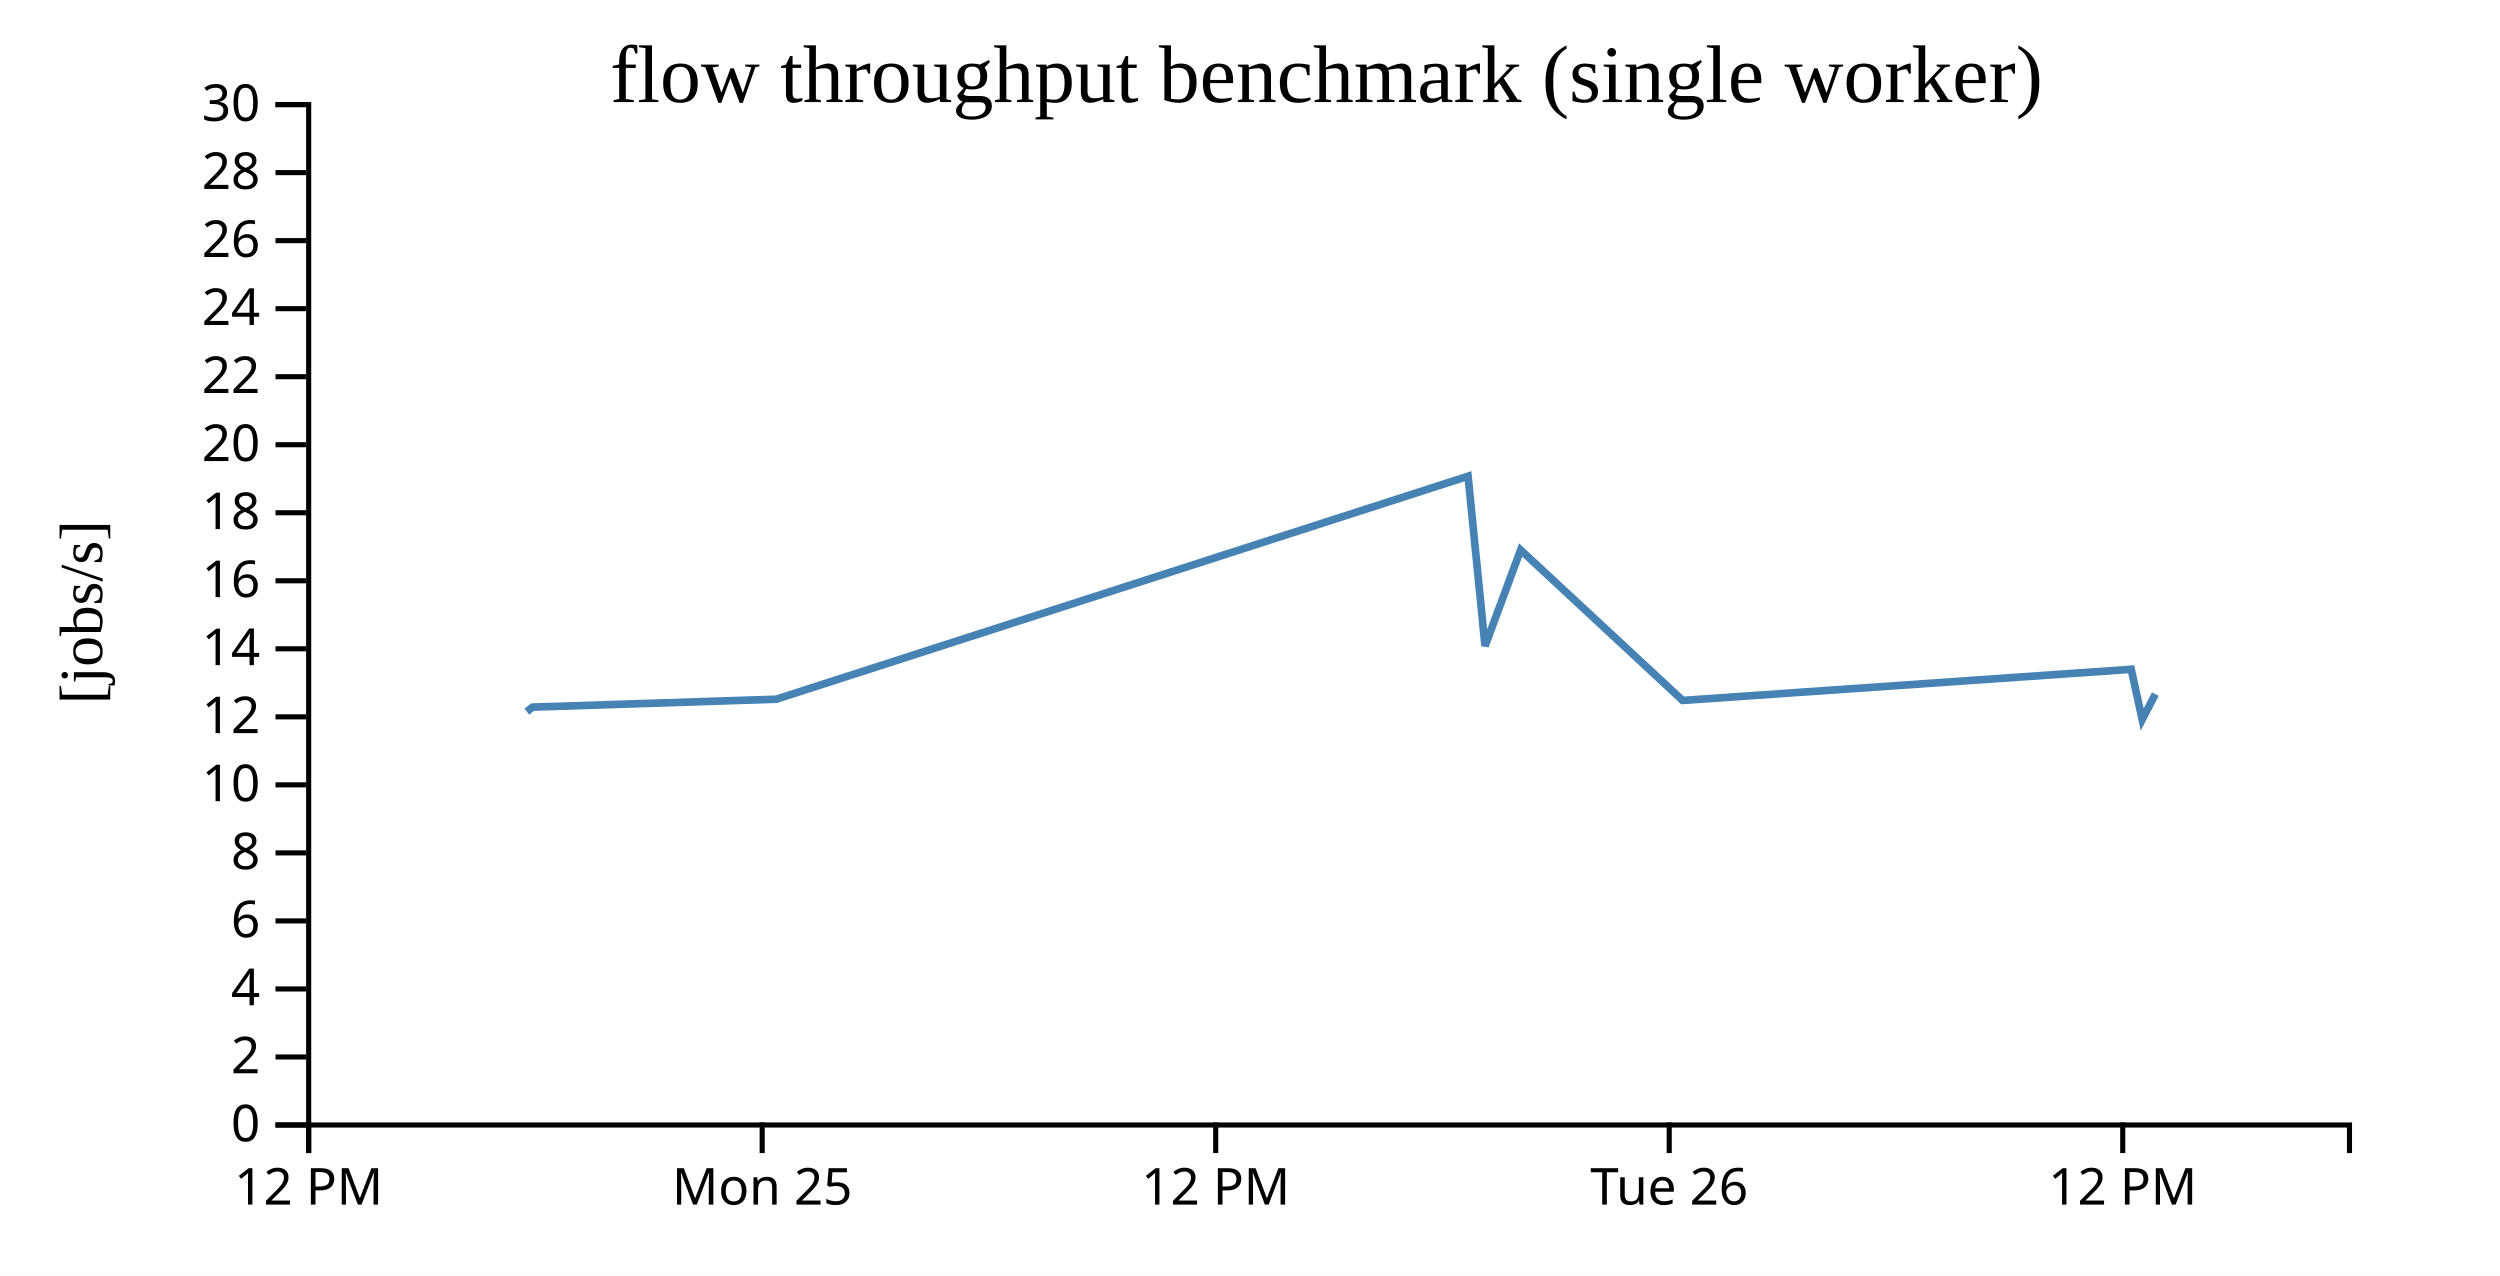
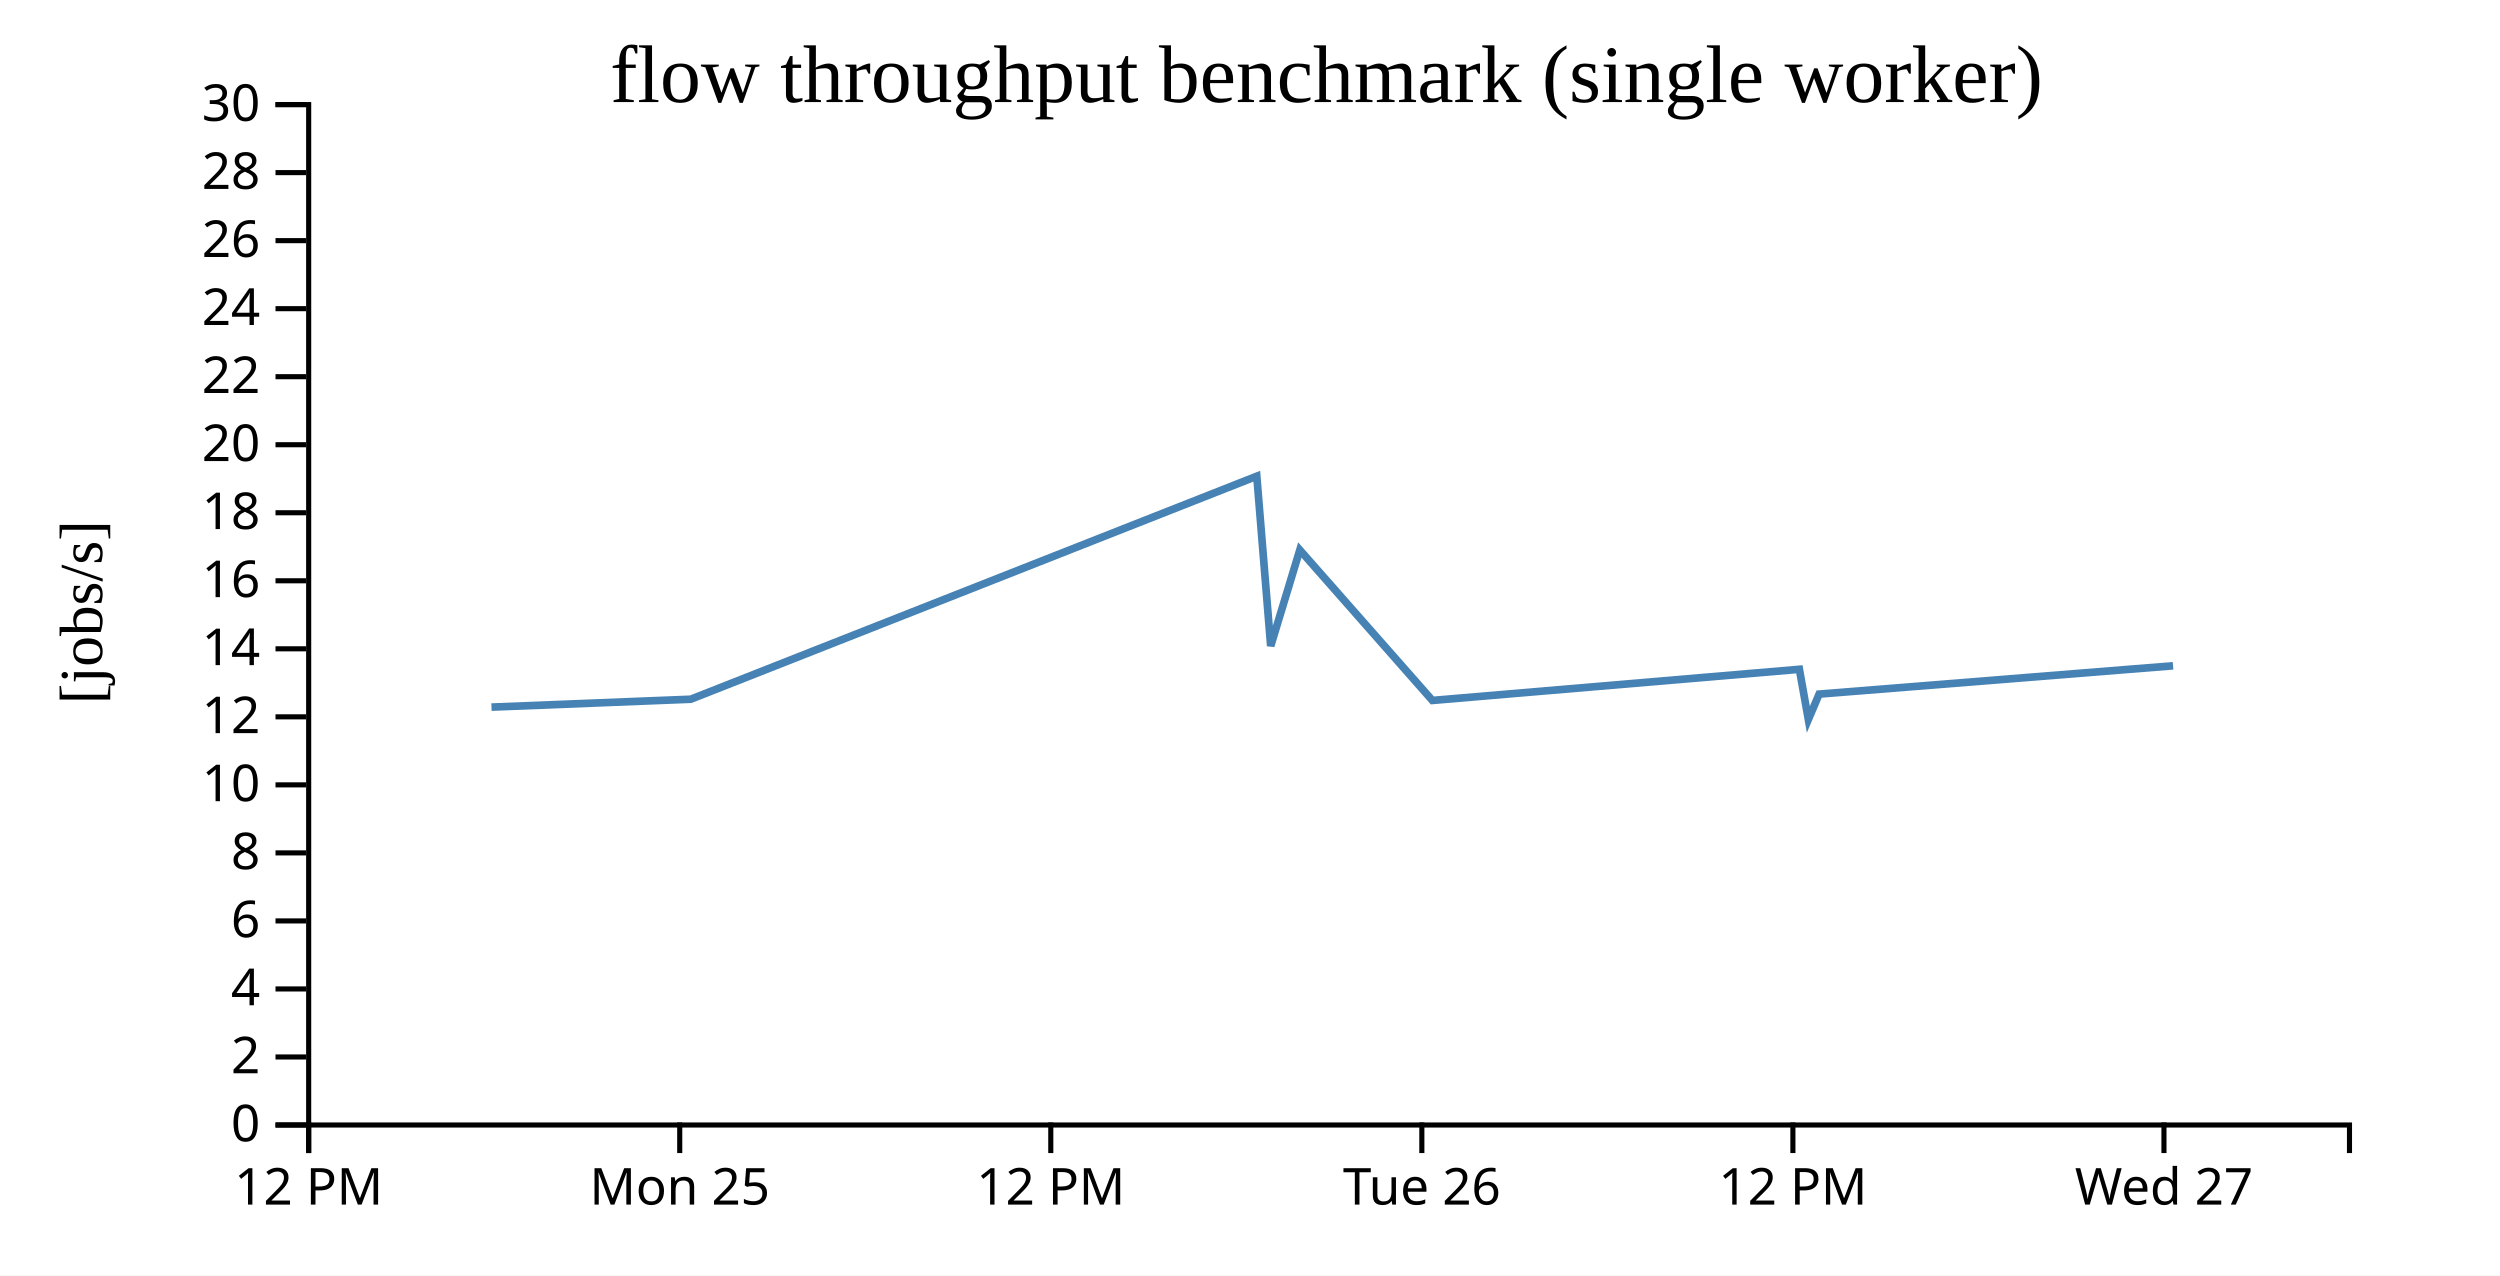
<svg xmlns="http://www.w3.org/2000/svg" width="490" height="250">
  <rect width="100%" height="100%" fill="white" />
  <g transform="translate(60,20)">
    <g transform="translate(0,200)" fill="none" font-size="10" font-family="sans-serif" text-anchor="middle">
      <path class="domain" stroke="currentColor" d="M0.5,6V0.5H400.5V6" />
      <g class="tick" opacity="1" transform="translate(0.5,0)">
        <line stroke="currentColor" y2="6" />
        <text fill="currentColor" y="9" dy="0.71em">12 PM</text>
      </g>
-       <g class="tick" opacity="1" transform="translate(89.38889,0)">
+       <g class="tick" opacity="1" transform="translate(73.22727,0)">
        <line stroke="currentColor" y2="6" />
        <text fill="currentColor" y="9" dy="0.71em">Mon 25</text>
      </g>
-       <g class="tick" opacity="1" transform="translate(178.2778,0)">
+       <g class="tick" opacity="1" transform="translate(145.9545,0)">
        <line stroke="currentColor" y2="6" />
        <text fill="currentColor" y="9" dy="0.71em">12 PM</text>
      </g>
-       <g class="tick" opacity="1" transform="translate(267.1667,0)">
+       <g class="tick" opacity="1" transform="translate(218.6818,0)">
        <line stroke="currentColor" y2="6" />
        <text fill="currentColor" y="9" dy="0.71em">Tue 26</text>
      </g>
-       <g class="tick" opacity="1" transform="translate(356.0556,0)">
+       <g class="tick" opacity="1" transform="translate(291.4091,0)">
        <line stroke="currentColor" y2="6" />
        <text fill="currentColor" y="9" dy="0.71em">12 PM</text>
+       </g>
+       <g class="tick" opacity="1" transform="translate(364.1364,0)">
+         <line stroke="currentColor" y2="6" />
+         <text fill="currentColor" y="9" dy="0.71em">Wed 27</text>
      </g>
    </g>
    <g fill="none" font-size="10" font-family="sans-serif" text-anchor="end">
      <path class="domain" stroke="currentColor" d="M-6,200.5H0.5V0.5H-6" />
      <g class="tick" opacity="1" transform="translate(0,200.5)">
        <line stroke="currentColor" x2="-6" />
        <text fill="currentColor" x="-9" dy="0.32em">0</text>
      </g>
      <g class="tick" opacity="1" transform="translate(0,187.1667)">
        <line stroke="currentColor" x2="-6" />
        <text fill="currentColor" x="-9" dy="0.32em">2</text>
      </g>
      <g class="tick" opacity="1" transform="translate(0,173.8333)">
        <line stroke="currentColor" x2="-6" />
        <text fill="currentColor" x="-9" dy="0.32em">4</text>
      </g>
      <g class="tick" opacity="1" transform="translate(0,160.5)">
        <line stroke="currentColor" x2="-6" />
        <text fill="currentColor" x="-9" dy="0.32em">6</text>
      </g>
      <g class="tick" opacity="1" transform="translate(0,147.1667)">
        <line stroke="currentColor" x2="-6" />
        <text fill="currentColor" x="-9" dy="0.32em">8</text>
      </g>
      <g class="tick" opacity="1" transform="translate(0,133.8333)">
        <line stroke="currentColor" x2="-6" />
        <text fill="currentColor" x="-9" dy="0.32em">10</text>
      </g>
      <g class="tick" opacity="1" transform="translate(0,120.5)">
        <line stroke="currentColor" x2="-6" />
        <text fill="currentColor" x="-9" dy="0.32em">12</text>
      </g>
      <g class="tick" opacity="1" transform="translate(0,107.1667)">
        <line stroke="currentColor" x2="-6" />
        <text fill="currentColor" x="-9" dy="0.32em">14</text>
      </g>
      <g class="tick" opacity="1" transform="translate(0,93.83333)">
        <line stroke="currentColor" x2="-6" />
        <text fill="currentColor" x="-9" dy="0.32em">16</text>
      </g>
      <g class="tick" opacity="1" transform="translate(0,80.5)">
        <line stroke="currentColor" x2="-6" />
        <text fill="currentColor" x="-9" dy="0.32em">18</text>
      </g>
      <g class="tick" opacity="1" transform="translate(0,67.16667)">
        <line stroke="currentColor" x2="-6" />
        <text fill="currentColor" x="-9" dy="0.32em">20</text>
      </g>
      <g class="tick" opacity="1" transform="translate(0,53.83333)">
        <line stroke="currentColor" x2="-6" />
        <text fill="currentColor" x="-9" dy="0.32em">22</text>
      </g>
      <g class="tick" opacity="1" transform="translate(0,40.5)">
        <line stroke="currentColor" x2="-6" />
        <text fill="currentColor" x="-9" dy="0.32em">24</text>
      </g>
      <g class="tick" opacity="1" transform="translate(0,27.16667)">
        <line stroke="currentColor" x2="-6" />
        <text fill="currentColor" x="-9" dy="0.32em">26</text>
      </g>
      <g class="tick" opacity="1" transform="translate(0,13.83333)">
        <line stroke="currentColor" x2="-6" />
        <text fill="currentColor" x="-9" dy="0.32em">28</text>
      </g>
      <g class="tick" opacity="1" transform="translate(0,0.5)">
        <line stroke="currentColor" x2="-6" />
        <text fill="currentColor" x="-9" dy="0.32em">30</text>
      </g>
    </g>
    <text text-anchor="middle" style="font-size: 12px" transform="rotate(-90)" y="-40" x="-100">[jobs/s]</text>
    <text text-anchor="middle" style="font-size: 16px" y="0" x="200">flow throughput benchmark (single worker)</text>
-     <path fill="none" stroke="steelblue" stroke-width="1.5" d="M43.25,119.485L44.404,118.596L92.141,117.048L227.738,73.334L231.07,106.619L238.045,87.797L269.802,117.287L357.719,111.182L359.867,121.019L362.449,116.045" />
+     <path fill="none" stroke="steelblue" stroke-width="1.5" d="M36.331,118.596L75.388,117.048L186.331,73.334L189.057,106.619L194.764,87.797L220.747,117.287L292.679,111.182L294.437,121.019L296.55,116.045L365.918,110.495" />
  </g>
</svg>
